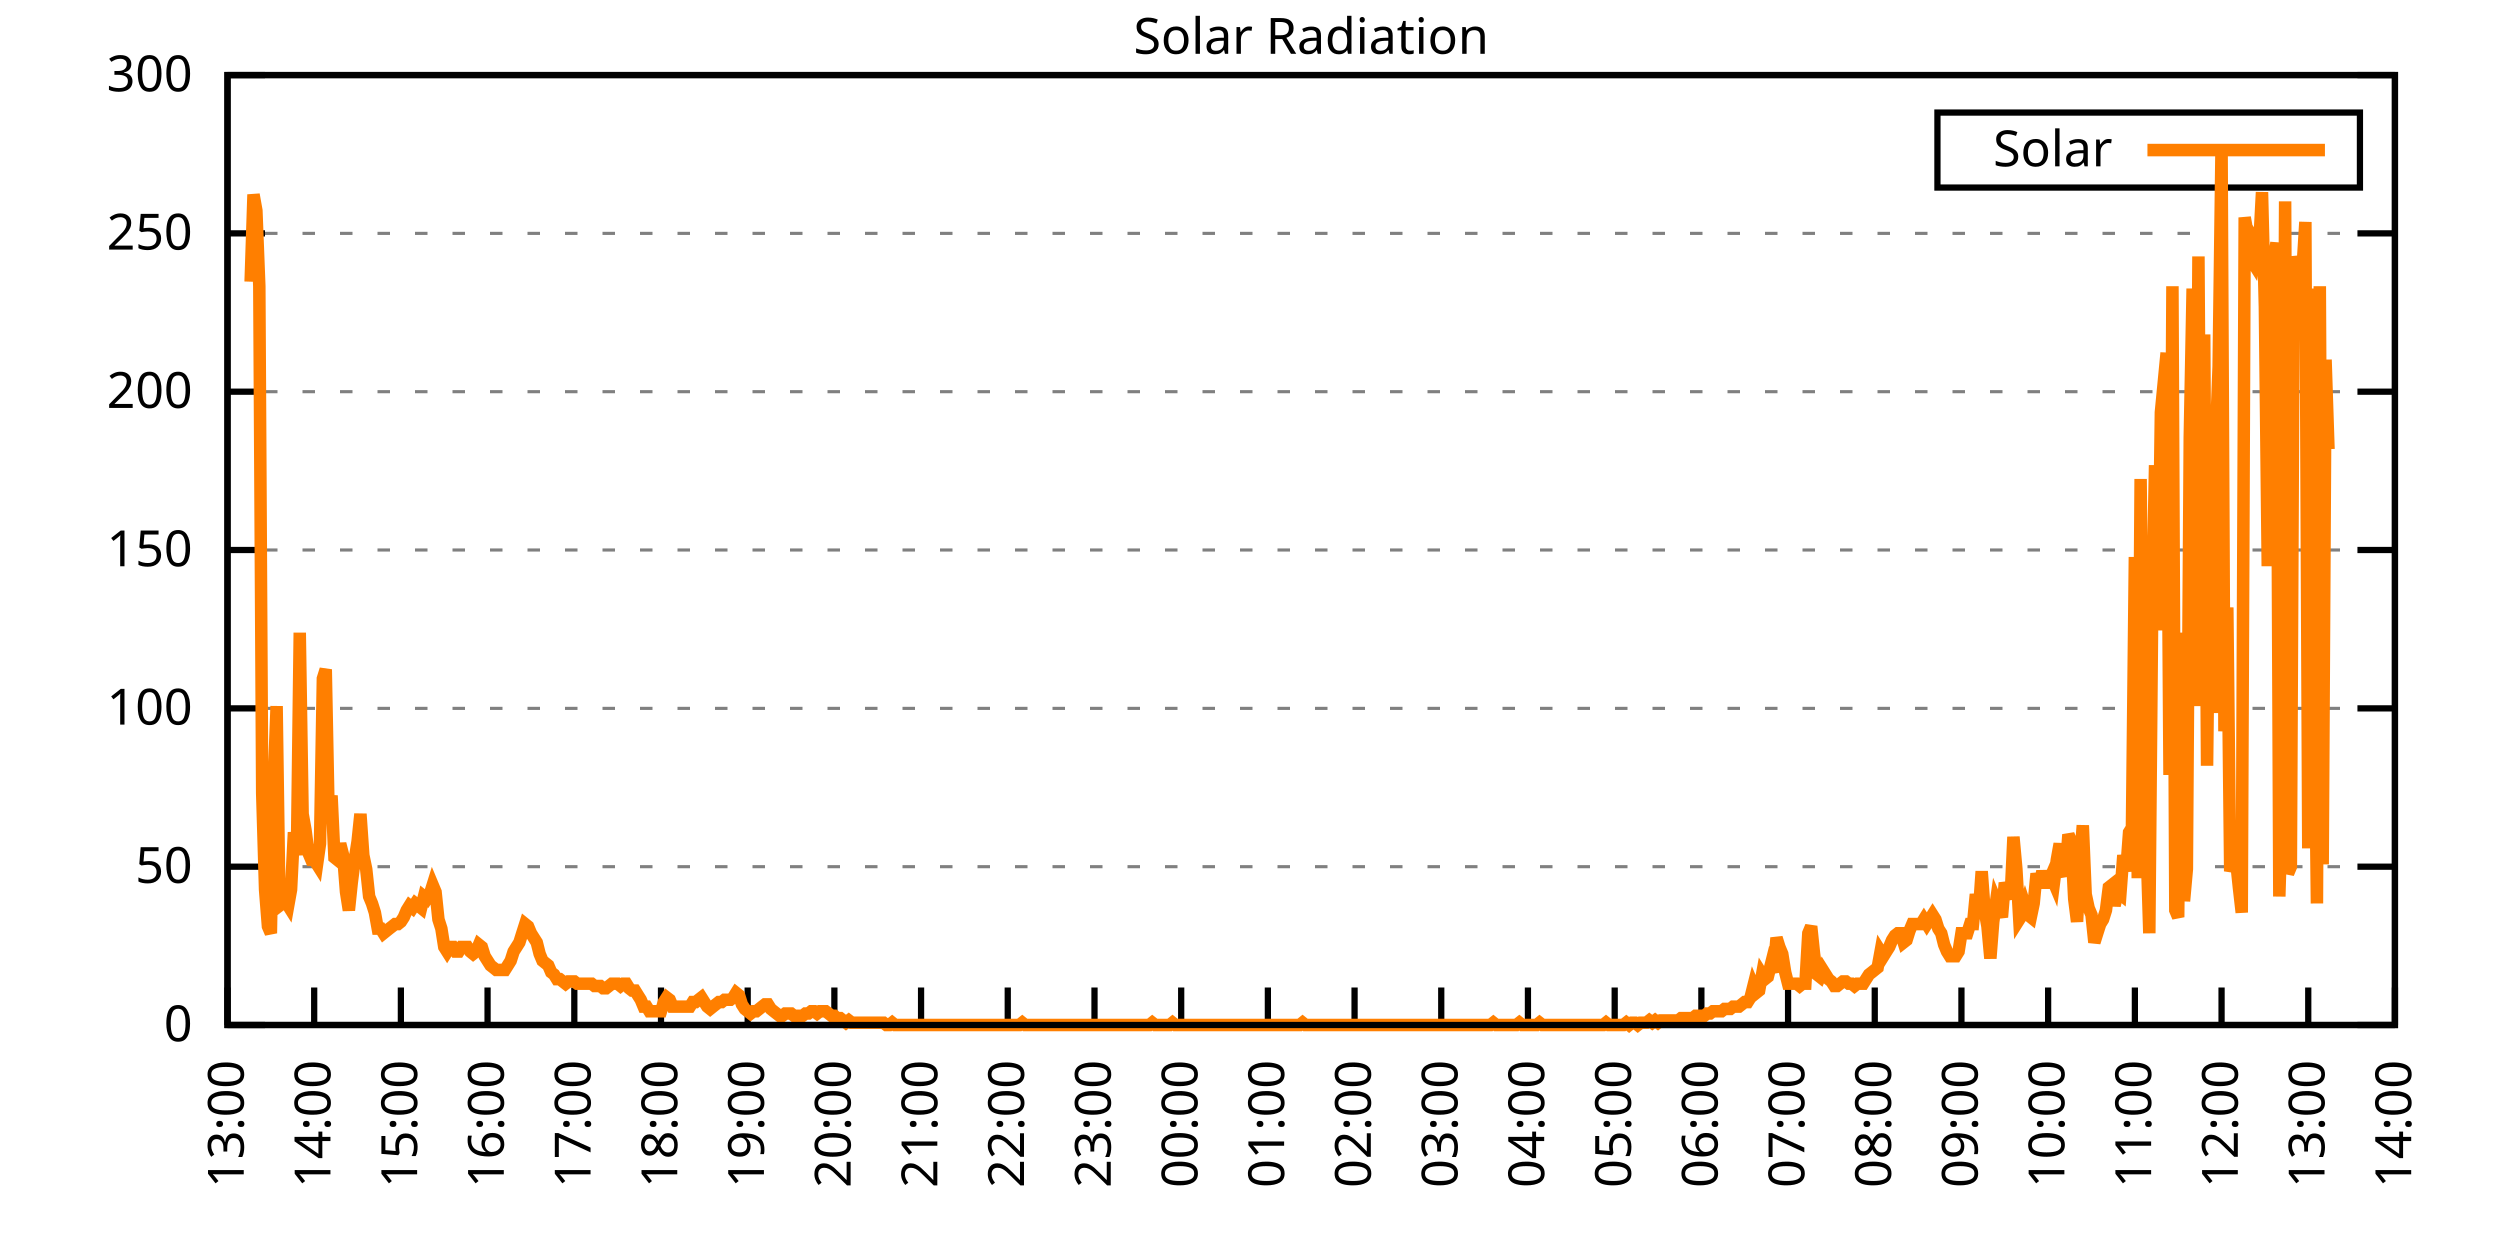
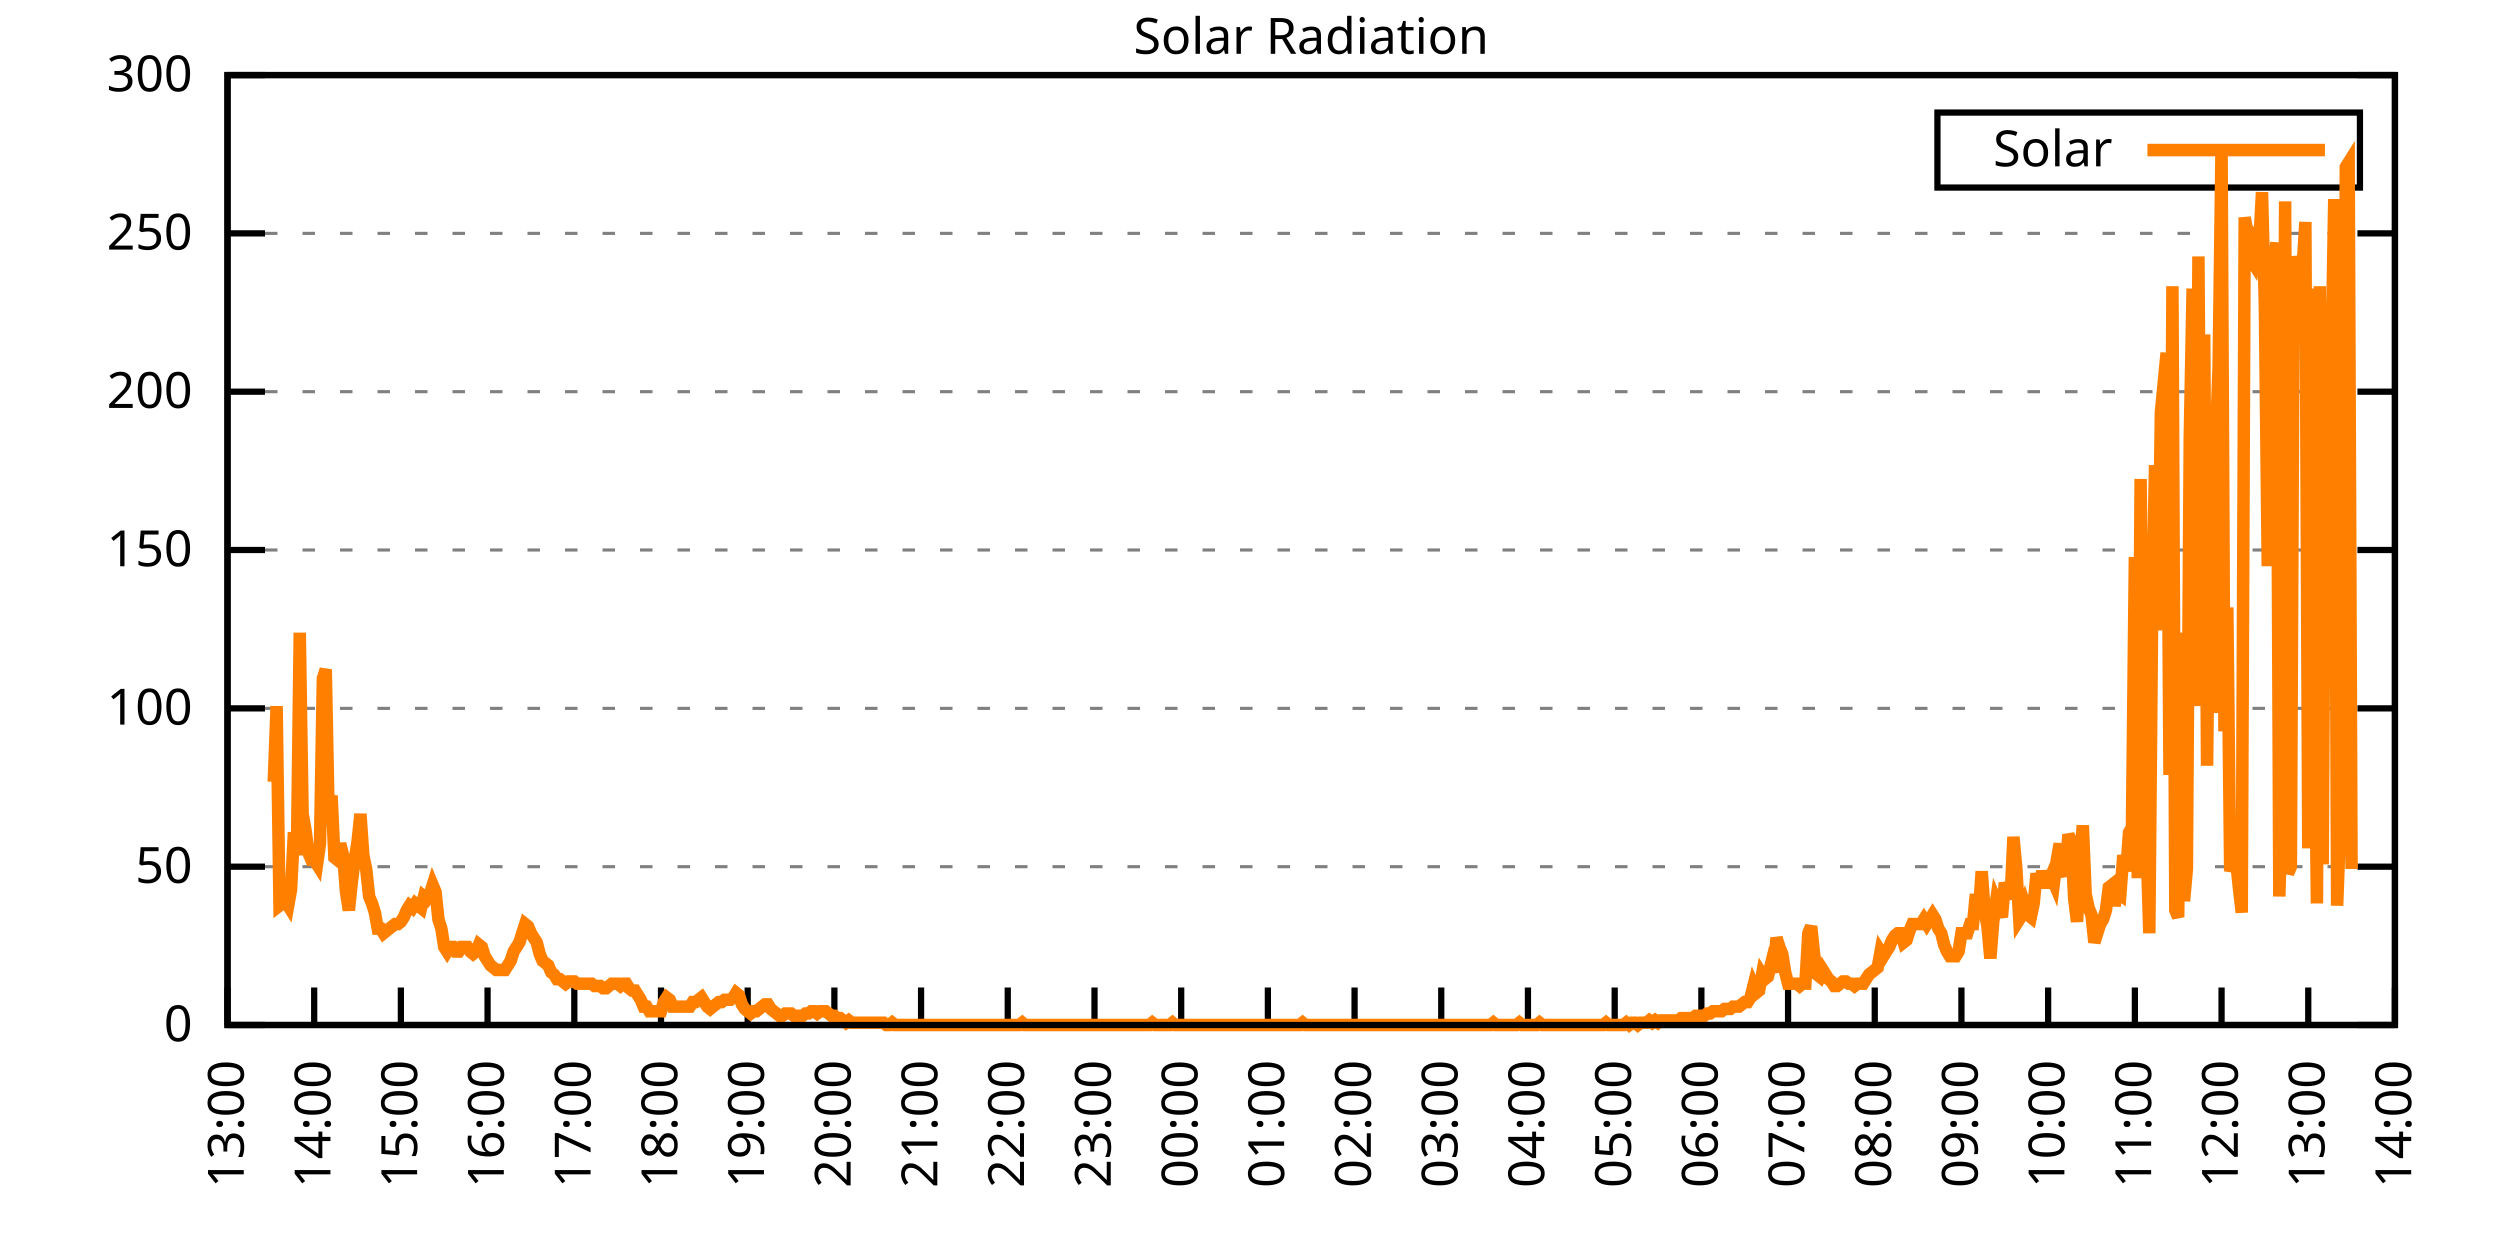
<svg xmlns="http://www.w3.org/2000/svg" xmlns:xlink="http://www.w3.org/1999/xlink" width="400" height="200" viewBox="0 0 400 200">
  <g id="gnuplot_canvas">
    <rect x="0" y="0" width="400" height="200" fill="none" />
    <defs>
      <circle id="gpDot" r="0.5" stroke-width="0.5" stroke="currentColor" />
      <path id="gpPt0" stroke-width="0.333" stroke="currentColor" d="M-1,0 h2 M0,-1 v2" />
      <path id="gpPt1" stroke-width="0.333" stroke="currentColor" d="M-1,-1 L1,1 M1,-1 L-1,1" />
      <path id="gpPt2" stroke-width="0.333" stroke="currentColor" d="M-1,0 L1,0 M0,-1 L0,1 M-1,-1 L1,1 M-1,1 L1,-1" />
      <rect id="gpPt3" stroke-width="0.333" stroke="currentColor" x="-1" y="-1" width="2" height="2" />
      <rect id="gpPt4" stroke-width="0.333" stroke="currentColor" fill="currentColor" x="-1" y="-1" width="2" height="2" />
      <circle id="gpPt5" stroke-width="0.333" stroke="currentColor" cx="0" cy="0" r="1" />
      <use xlink:href="#gpPt5" id="gpPt6" fill="currentColor" stroke="none" />
      <path id="gpPt7" stroke-width="0.333" stroke="currentColor" d="M0,-1.33 L-1.33,0.67 L1.33,0.67 z" />
      <use xlink:href="#gpPt7" id="gpPt8" fill="currentColor" stroke="none" />
      <use xlink:href="#gpPt7" id="gpPt9" stroke="currentColor" transform="rotate(180)" />
      <use xlink:href="#gpPt9" id="gpPt10" fill="currentColor" stroke="none" />
      <use xlink:href="#gpPt3" id="gpPt11" stroke="currentColor" transform="rotate(45)" />
      <use xlink:href="#gpPt11" id="gpPt12" fill="currentColor" stroke="none" />
      <path id="gpPt13" stroke-width="0.333" stroke="currentColor" d="M0,1.330 L1.265,0.411 L0.782,-1.067 L-0.782,-1.076 L-1.265,0.411 z" />
      <use xlink:href="#gpPt13" id="gpPt14" fill="currentColor" stroke="none" />
      <filter id="textbox" filterUnits="objectBoundingBox" x="0" y="0" height="1" width="1">
        <feFlood flood-color="white" flood-opacity="1" result="bgnd" />
        <feComposite in="SourceGraphic" in2="bgnd" operator="atop" />
      </filter>
      <filter id="greybox" filterUnits="objectBoundingBox" x="0" y="0" height="1" width="1">
        <feFlood flood-color="lightgrey" flood-opacity="1" result="grey" />
        <feComposite in="SourceGraphic" in2="grey" operator="atop" />
      </filter>
    </defs>
    <g fill="none" color="white" stroke="currentColor" stroke-width="1.00" stroke-linecap="butt" stroke-linejoin="miter">
</g>
    <g fill="none" color="black" stroke="currentColor" stroke-width="1.00" stroke-linecap="butt" stroke-linejoin="miter">
      <g stroke="none" shape-rendering="crispEdges">
        <polygon fill="rgb(255, 255, 255)" points="36.40,164.00 383.18,164.00 383.18,12.02 36.40,12.02 " />
      </g>
    </g>
    <g fill="none" color="black" stroke="currentColor" stroke-width="1.00" stroke-linecap="butt" stroke-linejoin="miter">
</g>
    <g fill="none" color="black" stroke="black" stroke-width="0.50" stroke-linecap="butt" stroke-linejoin="miter">
</g>
    <g fill="none" color="gray" stroke="currentColor" stroke-width="0.50" stroke-linecap="butt" stroke-linejoin="miter">
      <path stroke="gray" stroke-dasharray="2,4" class="gridline" d="M36.40,164.00 L383.19,164.00  " />
    </g>
    <g fill="none" color="gray" stroke="gray" stroke-width="1.00" stroke-linecap="butt" stroke-linejoin="miter">
</g>
    <g fill="none" color="black" stroke="currentColor" stroke-width="1.00" stroke-linecap="butt" stroke-linejoin="miter">
      <path stroke="black" d="M36.40,164.00 L42.40,164.00 M383.19,164.00 L377.19,164.00  " />
      <g transform="translate(30.80,166.60)" stroke="none" fill="black" font-family="Sans" font-size="8.00" text-anchor="end">
        <text>
          <tspan font-family="Sans"> 0</tspan>
        </text>
      </g>
    </g>
    <g fill="none" color="black" stroke="currentColor" stroke-width="1.00" stroke-linecap="butt" stroke-linejoin="miter">
</g>
    <g fill="none" color="black" stroke="black" stroke-width="0.50" stroke-linecap="butt" stroke-linejoin="miter">
</g>
    <g fill="none" color="gray" stroke="currentColor" stroke-width="0.50" stroke-linecap="butt" stroke-linejoin="miter">
      <path stroke="gray" stroke-dasharray="2,4" class="gridline" d="M36.40,138.67 L383.19,138.67  " />
    </g>
    <g fill="none" color="gray" stroke="gray" stroke-width="1.00" stroke-linecap="butt" stroke-linejoin="miter">
</g>
    <g fill="none" color="black" stroke="currentColor" stroke-width="1.00" stroke-linecap="butt" stroke-linejoin="miter">
      <path stroke="black" d="M36.40,138.67 L42.40,138.67 M383.19,138.67 L377.19,138.67  " />
      <g transform="translate(30.80,141.27)" stroke="none" fill="black" font-family="Sans" font-size="8.00" text-anchor="end">
        <text>
          <tspan font-family="Sans"> 50</tspan>
        </text>
      </g>
    </g>
    <g fill="none" color="black" stroke="currentColor" stroke-width="1.00" stroke-linecap="butt" stroke-linejoin="miter">
</g>
    <g fill="none" color="black" stroke="black" stroke-width="0.50" stroke-linecap="butt" stroke-linejoin="miter">
</g>
    <g fill="none" color="gray" stroke="currentColor" stroke-width="0.50" stroke-linecap="butt" stroke-linejoin="miter">
      <path stroke="gray" stroke-dasharray="2,4" class="gridline" d="M36.40,113.34 L383.19,113.34  " />
    </g>
    <g fill="none" color="gray" stroke="gray" stroke-width="1.00" stroke-linecap="butt" stroke-linejoin="miter">
</g>
    <g fill="none" color="black" stroke="currentColor" stroke-width="1.00" stroke-linecap="butt" stroke-linejoin="miter">
      <path stroke="black" d="M36.40,113.34 L42.40,113.34 M383.19,113.34 L377.19,113.34  " />
      <g transform="translate(30.80,115.94)" stroke="none" fill="black" font-family="Sans" font-size="8.00" text-anchor="end">
        <text>
          <tspan font-family="Sans"> 100</tspan>
        </text>
      </g>
    </g>
    <g fill="none" color="black" stroke="currentColor" stroke-width="1.00" stroke-linecap="butt" stroke-linejoin="miter">
</g>
    <g fill="none" color="black" stroke="black" stroke-width="0.50" stroke-linecap="butt" stroke-linejoin="miter">
</g>
    <g fill="none" color="gray" stroke="currentColor" stroke-width="0.50" stroke-linecap="butt" stroke-linejoin="miter">
      <path stroke="gray" stroke-dasharray="2,4" class="gridline" d="M36.40,88.00 L383.19,88.00  " />
    </g>
    <g fill="none" color="gray" stroke="gray" stroke-width="1.00" stroke-linecap="butt" stroke-linejoin="miter">
</g>
    <g fill="none" color="black" stroke="currentColor" stroke-width="1.00" stroke-linecap="butt" stroke-linejoin="miter">
      <path stroke="black" d="M36.40,88.00 L42.40,88.00 M383.19,88.00 L377.19,88.00  " />
      <g transform="translate(30.80,90.60)" stroke="none" fill="black" font-family="Sans" font-size="8.00" text-anchor="end">
        <text>
          <tspan font-family="Sans"> 150</tspan>
        </text>
      </g>
    </g>
    <g fill="none" color="black" stroke="currentColor" stroke-width="1.00" stroke-linecap="butt" stroke-linejoin="miter">
</g>
    <g fill="none" color="black" stroke="black" stroke-width="0.50" stroke-linecap="butt" stroke-linejoin="miter">
</g>
    <g fill="none" color="gray" stroke="currentColor" stroke-width="0.50" stroke-linecap="butt" stroke-linejoin="miter">
      <path stroke="gray" stroke-dasharray="2,4" class="gridline" d="M36.40,62.67 L383.19,62.67  " />
    </g>
    <g fill="none" color="gray" stroke="gray" stroke-width="1.00" stroke-linecap="butt" stroke-linejoin="miter">
</g>
    <g fill="none" color="black" stroke="currentColor" stroke-width="1.00" stroke-linecap="butt" stroke-linejoin="miter">
      <path stroke="black" d="M36.40,62.67 L42.40,62.67 M383.19,62.67 L377.19,62.67  " />
      <g transform="translate(30.80,65.27)" stroke="none" fill="black" font-family="Sans" font-size="8.00" text-anchor="end">
        <text>
          <tspan font-family="Sans"> 200</tspan>
        </text>
      </g>
    </g>
    <g fill="none" color="black" stroke="currentColor" stroke-width="1.00" stroke-linecap="butt" stroke-linejoin="miter">
</g>
    <g fill="none" color="black" stroke="black" stroke-width="0.50" stroke-linecap="butt" stroke-linejoin="miter">
</g>
    <g fill="none" color="gray" stroke="currentColor" stroke-width="0.50" stroke-linecap="butt" stroke-linejoin="miter">
      <path stroke="gray" stroke-dasharray="2,4" class="gridline" d="M36.40,37.34 L383.19,37.34  " />
    </g>
    <g fill="none" color="gray" stroke="gray" stroke-width="1.00" stroke-linecap="butt" stroke-linejoin="miter">
</g>
    <g fill="none" color="black" stroke="currentColor" stroke-width="1.00" stroke-linecap="butt" stroke-linejoin="miter">
      <path stroke="black" d="M36.40,37.34 L42.40,37.34 M383.19,37.34 L377.19,37.34  " />
      <g transform="translate(30.80,39.94)" stroke="none" fill="black" font-family="Sans" font-size="8.00" text-anchor="end">
        <text>
          <tspan font-family="Sans"> 250</tspan>
        </text>
      </g>
    </g>
    <g fill="none" color="black" stroke="currentColor" stroke-width="1.00" stroke-linecap="butt" stroke-linejoin="miter">
</g>
    <g fill="none" color="black" stroke="black" stroke-width="0.50" stroke-linecap="butt" stroke-linejoin="miter">
</g>
    <g fill="none" color="gray" stroke="currentColor" stroke-width="0.50" stroke-linecap="butt" stroke-linejoin="miter">
      <path stroke="gray" stroke-dasharray="2,4" class="gridline" d="M36.40,12.01 L383.19,12.01  " />
    </g>
    <g fill="none" color="gray" stroke="gray" stroke-width="1.00" stroke-linecap="butt" stroke-linejoin="miter">
</g>
    <g fill="none" color="black" stroke="currentColor" stroke-width="1.00" stroke-linecap="butt" stroke-linejoin="miter">
      <path stroke="black" d="M36.40,12.01 L42.40,12.01 M383.19,12.01 L377.19,12.01  " />
      <g transform="translate(30.80,14.61)" stroke="none" fill="black" font-family="Sans" font-size="8.00" text-anchor="end">
        <text>
          <tspan font-family="Sans"> 300</tspan>
        </text>
      </g>
    </g>
    <g fill="none" color="black" stroke="currentColor" stroke-width="1.00" stroke-linecap="butt" stroke-linejoin="miter">
      <path stroke="black" d="M36.40,164.00 L36.40,158.00  " />
      <g transform="translate(39.00,169.60) rotate(270.00)" stroke="none" fill="black" font-family="Sans" font-size="8.00" text-anchor="end">
        <text>
          <tspan font-family="Sans">13:00</tspan>
        </text>
      </g>
    </g>
    <g fill="none" color="black" stroke="currentColor" stroke-width="1.00" stroke-linecap="butt" stroke-linejoin="miter">
      <path stroke="black" d="M50.27,164.00 L50.27,158.00  " />
      <g transform="translate(52.87,169.60) rotate(270.00)" stroke="none" fill="black" font-family="Sans" font-size="8.00" text-anchor="end">
        <text>
          <tspan font-family="Sans">14:00</tspan>
        </text>
      </g>
    </g>
    <g fill="none" color="black" stroke="currentColor" stroke-width="1.00" stroke-linecap="butt" stroke-linejoin="miter">
      <path stroke="black" d="M64.14,164.00 L64.14,158.00  " />
      <g transform="translate(66.74,169.60) rotate(270.00)" stroke="none" fill="black" font-family="Sans" font-size="8.00" text-anchor="end">
        <text>
          <tspan font-family="Sans">15:00</tspan>
        </text>
      </g>
    </g>
    <g fill="none" color="black" stroke="currentColor" stroke-width="1.00" stroke-linecap="butt" stroke-linejoin="miter">
      <path stroke="black" d="M78.01,164.00 L78.01,158.00  " />
      <g transform="translate(80.61,169.60) rotate(270.00)" stroke="none" fill="black" font-family="Sans" font-size="8.00" text-anchor="end">
        <text>
          <tspan font-family="Sans">16:00</tspan>
        </text>
      </g>
    </g>
    <g fill="none" color="black" stroke="currentColor" stroke-width="1.00" stroke-linecap="butt" stroke-linejoin="miter">
      <path stroke="black" d="M91.89,164.00 L91.89,158.00  " />
      <g transform="translate(94.49,169.60) rotate(270.00)" stroke="none" fill="black" font-family="Sans" font-size="8.00" text-anchor="end">
        <text>
          <tspan font-family="Sans">17:00</tspan>
        </text>
      </g>
    </g>
    <g fill="none" color="black" stroke="currentColor" stroke-width="1.00" stroke-linecap="butt" stroke-linejoin="miter">
      <path stroke="black" d="M105.76,164.00 L105.76,158.00  " />
      <g transform="translate(108.36,169.60) rotate(270.00)" stroke="none" fill="black" font-family="Sans" font-size="8.00" text-anchor="end">
        <text>
          <tspan font-family="Sans">18:00</tspan>
        </text>
      </g>
    </g>
    <g fill="none" color="black" stroke="currentColor" stroke-width="1.00" stroke-linecap="butt" stroke-linejoin="miter">
      <path stroke="black" d="M119.63,164.00 L119.63,158.00  " />
      <g transform="translate(122.23,169.60) rotate(270.00)" stroke="none" fill="black" font-family="Sans" font-size="8.00" text-anchor="end">
        <text>
          <tspan font-family="Sans">19:00</tspan>
        </text>
      </g>
    </g>
    <g fill="none" color="black" stroke="currentColor" stroke-width="1.00" stroke-linecap="butt" stroke-linejoin="miter">
      <path stroke="black" d="M133.50,164.00 L133.50,158.00  " />
      <g transform="translate(136.10,169.60) rotate(270.00)" stroke="none" fill="black" font-family="Sans" font-size="8.00" text-anchor="end">
        <text>
          <tspan font-family="Sans">20:00</tspan>
        </text>
      </g>
    </g>
    <g fill="none" color="black" stroke="currentColor" stroke-width="1.00" stroke-linecap="butt" stroke-linejoin="miter">
      <path stroke="black" d="M147.37,164.00 L147.37,158.00  " />
      <g transform="translate(149.97,169.60) rotate(270.00)" stroke="none" fill="black" font-family="Sans" font-size="8.00" text-anchor="end">
        <text>
          <tspan font-family="Sans">21:00</tspan>
        </text>
      </g>
    </g>
    <g fill="none" color="black" stroke="currentColor" stroke-width="1.00" stroke-linecap="butt" stroke-linejoin="miter">
      <path stroke="black" d="M161.24,164.00 L161.24,158.00  " />
      <g transform="translate(163.84,169.60) rotate(270.00)" stroke="none" fill="black" font-family="Sans" font-size="8.00" text-anchor="end">
        <text>
          <tspan font-family="Sans">22:00</tspan>
        </text>
      </g>
    </g>
    <g fill="none" color="black" stroke="currentColor" stroke-width="1.00" stroke-linecap="butt" stroke-linejoin="miter">
      <path stroke="black" d="M175.12,164.00 L175.12,158.00  " />
      <g transform="translate(177.72,169.60) rotate(270.00)" stroke="none" fill="black" font-family="Sans" font-size="8.00" text-anchor="end">
        <text>
          <tspan font-family="Sans">23:00</tspan>
        </text>
      </g>
    </g>
    <g fill="none" color="black" stroke="currentColor" stroke-width="1.00" stroke-linecap="butt" stroke-linejoin="miter">
      <path stroke="black" d="M188.99,164.00 L188.99,158.00  " />
      <g transform="translate(191.59,169.60) rotate(270.00)" stroke="none" fill="black" font-family="Sans" font-size="8.00" text-anchor="end">
        <text>
          <tspan font-family="Sans">00:00</tspan>
        </text>
      </g>
    </g>
    <g fill="none" color="black" stroke="currentColor" stroke-width="1.00" stroke-linecap="butt" stroke-linejoin="miter">
      <path stroke="black" d="M202.86,164.00 L202.86,158.00  " />
      <g transform="translate(205.46,169.60) rotate(270.00)" stroke="none" fill="black" font-family="Sans" font-size="8.00" text-anchor="end">
        <text>
          <tspan font-family="Sans">01:00</tspan>
        </text>
      </g>
    </g>
    <g fill="none" color="black" stroke="currentColor" stroke-width="1.00" stroke-linecap="butt" stroke-linejoin="miter">
      <path stroke="black" d="M216.73,164.00 L216.73,158.00  " />
      <g transform="translate(219.33,169.60) rotate(270.00)" stroke="none" fill="black" font-family="Sans" font-size="8.00" text-anchor="end">
        <text>
          <tspan font-family="Sans">02:00</tspan>
        </text>
      </g>
    </g>
    <g fill="none" color="black" stroke="currentColor" stroke-width="1.00" stroke-linecap="butt" stroke-linejoin="miter">
      <path stroke="black" d="M230.60,164.00 L230.60,158.00  " />
      <g transform="translate(233.20,169.60) rotate(270.00)" stroke="none" fill="black" font-family="Sans" font-size="8.00" text-anchor="end">
        <text>
          <tspan font-family="Sans">03:00</tspan>
        </text>
      </g>
    </g>
    <g fill="none" color="black" stroke="currentColor" stroke-width="1.00" stroke-linecap="butt" stroke-linejoin="miter">
      <path stroke="black" d="M244.47,164.00 L244.47,158.00  " />
      <g transform="translate(247.07,169.60) rotate(270.00)" stroke="none" fill="black" font-family="Sans" font-size="8.00" text-anchor="end">
        <text>
          <tspan font-family="Sans">04:00</tspan>
        </text>
      </g>
    </g>
    <g fill="none" color="black" stroke="currentColor" stroke-width="1.00" stroke-linecap="butt" stroke-linejoin="miter">
      <path stroke="black" d="M258.35,164.00 L258.35,158.00  " />
      <g transform="translate(260.95,169.60) rotate(270.00)" stroke="none" fill="black" font-family="Sans" font-size="8.00" text-anchor="end">
        <text>
          <tspan font-family="Sans">05:00</tspan>
        </text>
      </g>
    </g>
    <g fill="none" color="black" stroke="currentColor" stroke-width="1.00" stroke-linecap="butt" stroke-linejoin="miter">
      <path stroke="black" d="M272.22,164.00 L272.22,158.00  " />
      <g transform="translate(274.82,169.60) rotate(270.00)" stroke="none" fill="black" font-family="Sans" font-size="8.00" text-anchor="end">
        <text>
          <tspan font-family="Sans">06:00</tspan>
        </text>
      </g>
    </g>
    <g fill="none" color="black" stroke="currentColor" stroke-width="1.00" stroke-linecap="butt" stroke-linejoin="miter">
      <path stroke="black" d="M286.09,164.00 L286.09,158.00  " />
      <g transform="translate(288.69,169.60) rotate(270.00)" stroke="none" fill="black" font-family="Sans" font-size="8.00" text-anchor="end">
        <text>
          <tspan font-family="Sans">07:00</tspan>
        </text>
      </g>
    </g>
    <g fill="none" color="black" stroke="currentColor" stroke-width="1.00" stroke-linecap="butt" stroke-linejoin="miter">
      <path stroke="black" d="M299.96,164.00 L299.96,158.00  " />
      <g transform="translate(302.56,169.60) rotate(270.00)" stroke="none" fill="black" font-family="Sans" font-size="8.00" text-anchor="end">
        <text>
          <tspan font-family="Sans">08:00</tspan>
        </text>
      </g>
    </g>
    <g fill="none" color="black" stroke="currentColor" stroke-width="1.00" stroke-linecap="butt" stroke-linejoin="miter">
      <path stroke="black" d="M313.83,164.00 L313.83,158.00  " />
      <g transform="translate(316.43,169.60) rotate(270.00)" stroke="none" fill="black" font-family="Sans" font-size="8.00" text-anchor="end">
        <text>
          <tspan font-family="Sans">09:00</tspan>
        </text>
      </g>
    </g>
    <g fill="none" color="black" stroke="currentColor" stroke-width="1.00" stroke-linecap="butt" stroke-linejoin="miter">
      <path stroke="black" d="M327.70,164.00 L327.70,158.00  " />
      <g transform="translate(330.30,169.60) rotate(270.00)" stroke="none" fill="black" font-family="Sans" font-size="8.00" text-anchor="end">
        <text>
          <tspan font-family="Sans">10:00</tspan>
        </text>
      </g>
    </g>
    <g fill="none" color="black" stroke="currentColor" stroke-width="1.00" stroke-linecap="butt" stroke-linejoin="miter">
      <path stroke="black" d="M341.58,164.00 L341.58,158.00  " />
      <g transform="translate(344.18,169.60) rotate(270.00)" stroke="none" fill="black" font-family="Sans" font-size="8.00" text-anchor="end">
        <text>
          <tspan font-family="Sans">11:00</tspan>
        </text>
      </g>
    </g>
    <g fill="none" color="black" stroke="currentColor" stroke-width="1.00" stroke-linecap="butt" stroke-linejoin="miter">
      <path stroke="black" d="M355.45,164.00 L355.45,158.00  " />
      <g transform="translate(358.05,169.60) rotate(270.00)" stroke="none" fill="black" font-family="Sans" font-size="8.00" text-anchor="end">
        <text>
          <tspan font-family="Sans">12:00</tspan>
        </text>
      </g>
    </g>
    <g fill="none" color="black" stroke="currentColor" stroke-width="1.00" stroke-linecap="butt" stroke-linejoin="miter">
      <path stroke="black" d="M369.32,164.00 L369.32,158.00  " />
      <g transform="translate(371.92,169.60) rotate(270.00)" stroke="none" fill="black" font-family="Sans" font-size="8.00" text-anchor="end">
        <text>
          <tspan font-family="Sans">13:00</tspan>
        </text>
      </g>
    </g>
    <g fill="none" color="black" stroke="currentColor" stroke-width="1.00" stroke-linecap="butt" stroke-linejoin="miter">
      <path stroke="black" d="M383.19,164.00 L383.19,158.00  " />
      <g transform="translate(385.79,169.60) rotate(270.00)" stroke="none" fill="black" font-family="Sans" font-size="8.00" text-anchor="end">
        <text>
          <tspan font-family="Sans">14:00</tspan>
        </text>
      </g>
    </g>
    <g fill="none" color="black" stroke="currentColor" stroke-width="1.00" stroke-linecap="butt" stroke-linejoin="miter">
</g>
    <g fill="none" color="black" stroke="currentColor" stroke-width="1.00" stroke-linecap="butt" stroke-linejoin="miter">
      <path stroke="black" d="M36.40,12.01 L36.40,164.00 L383.19,164.00 L383.19,12.01 L36.40,12.01 Z  " />
    </g>
    <g fill="none" color="black" stroke="currentColor" stroke-width="1.00" stroke-linecap="butt" stroke-linejoin="miter">
</g>
    <g fill="none" color="black" stroke="currentColor" stroke-width="1.00" stroke-linecap="butt" stroke-linejoin="miter">
      <path stroke="black" d="M309.99,30.01 L309.99,18.01 L377.59,18.01 L377.59,30.01 L309.99,30.01 Z  " />
    </g>
    <g id="Solar_Radiation_plot_1">
      <g fill="none" color="white" stroke="black" stroke-width="2.00" stroke-linecap="butt" stroke-linejoin="miter">
</g>
      <g fill="none" color="black" stroke="currentColor" stroke-width="2.00" stroke-linecap="butt" stroke-linejoin="miter">
        <g transform="translate(337.99,26.61)" stroke="none" fill="black" font-family="Sans" font-size="8.00" text-anchor="end">
          <text>
            <tspan font-family="Sans">Solar</tspan>
          </text>
        </g>
      </g>
      <g fill="none" color="black" stroke="currentColor" stroke-width="2.00" stroke-linecap="butt" stroke-linejoin="miter">
-         <path stroke="rgb(255, 127,   0)" d="M343.59,24.01 L371.99,24.01 M40.10,45.07 L40.56,31.12 L41.02,33.69 L41.49,45.80 L41.95,126.93 L42.41,142.34   L42.87,148.22 L43.34,149.32 L43.80,125.09 L44.26,112.98 L44.72,144.91 L45.19,144.55 L45.65,144.18 L46.11,144.91   L46.57,142.34 L47.03,133.17 L47.50,136.84 L47.96,101.23 L48.42,130.23 L48.88,132.80 L49.35,136.47 L49.81,137.57   L50.27,137.57 L50.73,138.30 L51.20,135.00 L51.66,108.57 L52.12,107.10 L52.58,130.23 L53.05,127.29 L53.51,137.20   L53.97,137.57 L54.43,135.00 L54.90,136.84 L55.36,142.71 L55.82,145.65 L56.28,141.24 L56.75,137.57 L57.21,134.63   L57.67,130.23 L58.13,136.84 L58.59,139.04 L59.06,143.44 L59.52,144.55 L59.98,146.01 L60.44,148.58 L60.91,148.58   L61.37,149.32 L61.83,148.95 L62.29,148.58 L62.76,148.22 L63.22,147.85 L63.68,147.85 L64.14,147.48 L64.61,146.75   L65.07,145.65 L65.53,144.91 L65.99,145.28 L66.46,144.55 L66.92,144.91 L67.38,145.28 L67.84,143.44 L68.30,143.81   L68.77,143.08 L69.23,141.61 L69.69,142.71 L70.15,147.11 L70.62,148.58 L71.08,151.52 L71.54,152.25 L72.00,151.52   L72.47,151.52 L72.93,152.25 L73.39,152.25 L73.85,151.52 L74.32,151.52 L74.78,151.52 L75.24,152.25 L75.70,152.62   L76.17,152.25 L76.63,151.15 L77.09,151.52 L77.55,152.99 L78.01,153.72 L78.48,154.46 L78.94,154.82 L79.40,155.19   L79.86,155.19 L80.33,155.19 L80.79,155.19 L81.25,154.46 L81.71,153.72 L82.18,152.25 L82.64,151.52 L83.10,150.79   L83.56,149.32 L84.03,147.85 L84.49,148.22 L84.95,149.32 L85.41,150.05 L85.88,150.79 L86.34,152.62 L86.80,153.72   L87.26,154.09 L87.72,154.46 L88.19,155.56 L88.65,155.92 L89.11,156.66 L89.57,156.66 L90.04,157.03 L90.50,157.39   L90.96,157.03 L91.42,157.03 L91.89,157.03 L92.35,157.39 L92.81,157.39 L93.27,157.39 L93.74,157.39 L94.20,157.39   L94.66,157.39 L95.12,157.76 L95.59,157.76 L96.05,157.76 L96.51,158.13 L96.97,158.13 L97.44,157.76 L97.90,157.39   L98.36,157.39 L98.82,157.39 L99.28,157.76 L99.75,157.39 L100.21,157.39 L100.67,158.13 L101.13,158.49 L101.60,158.49   L102.06,159.23 L102.52,159.96 L102.98,161.06 L103.45,161.06 L103.91,161.80 L104.37,161.80 L104.83,161.80 L105.30,161.80   L105.76,161.80 L106.22,160.33 L106.68,159.60 L107.15,159.96 L107.61,161.06 L108.07,161.06 L108.53,161.06 L108.99,161.06   L109.46,161.06 L109.92,161.06 L110.38,161.06 L110.84,160.33 L111.31,160.33 L111.77,159.96 L112.23,159.60 L112.69,160.33   L113.16,161.06 L113.62,161.43 L114.08,161.06 L114.54,160.70 L115.01,160.33 L115.47,160.33 L115.93,159.96 L116.39,159.96   L116.86,159.96 L117.32,159.60 L117.78,158.86 L118.24,159.23 L118.70,160.70 L119.17,161.43 L119.63,161.80 L120.09,162.16   L120.55,161.80 L121.02,161.80 L121.48,161.43 L121.94,161.06 L122.40,160.70 L122.87,160.70 L123.33,161.43 L123.79,161.80   L124.25,162.16 L124.72,162.53 L125.18,162.53 L125.64,162.16 L126.10,162.16 L126.57,162.16 L127.03,162.53 L127.49,162.53   L127.95,162.53 L128.41,162.53 L128.88,162.16 L129.34,162.16 L129.80,161.80 L130.26,161.80 L130.73,162.16 L131.19,161.80   L131.65,161.80 L132.11,161.80 L132.58,162.16 L133.04,162.53 L133.50,162.53 L133.96,162.90 L134.43,162.90 L134.89,163.27   L135.35,163.63 L135.81,163.27 L136.28,163.63 L136.74,163.63 L137.20,163.63 L137.66,163.63 L138.13,163.63 L138.59,163.63   L139.05,163.63 L139.51,163.63 L139.97,163.63 L140.44,163.63 L140.90,163.63 L141.36,163.63 L141.82,164.00 L142.29,164.00   L142.75,163.63 L143.21,164.00 L143.67,164.00 L144.14,164.00 L144.60,164.00 L145.06,164.00 L145.52,164.00 L145.99,164.00   L146.45,164.00 L146.91,164.00 L147.37,164.00 L147.84,164.00 L148.30,164.00 L148.76,164.00 L149.22,164.00 L149.68,164.00   L150.15,164.00 L150.61,164.00 L151.07,164.00 L151.53,164.00 L152.00,164.00 L152.46,164.00 L152.92,164.00 L153.38,164.00   L153.85,164.00 L154.31,164.00 L154.77,164.00 L155.23,164.00 L155.70,164.00 L156.16,164.00 L156.62,164.00 L157.08,164.00   L157.55,164.00 L158.01,164.00 L158.47,164.00 L158.93,164.00 L159.39,164.00 L159.86,164.00 L160.32,164.00 L160.78,164.00   L161.24,164.00 L161.71,164.00 L162.17,164.00 L162.63,164.00 L163.09,164.00 L163.56,163.63 L164.02,164.00 L164.48,164.00   L164.94,164.00 L165.41,164.00 L165.87,164.00 L166.33,164.00 L166.79,164.00 L167.26,164.00 L167.72,164.00 L168.18,164.00   L168.64,164.00 L169.10,164.00 L169.57,164.00 L170.03,164.00 L170.49,164.00 L170.95,164.00 L171.42,164.00 L171.88,164.00   L172.34,164.00 L172.80,164.00 L173.27,164.00 L173.73,164.00 L174.19,164.00 L174.65,164.00 L175.12,164.00 L175.58,164.00   L176.04,164.00 L176.50,164.00 L176.97,164.00 L177.43,164.00 L177.89,164.00 L178.35,164.00 L178.82,164.00 L179.28,164.00   L179.74,164.00 L180.20,164.00 L180.66,164.00 L181.13,164.00 L181.59,164.00 L182.05,164.00 L182.51,164.00 L182.98,164.00   L183.44,164.00 L183.90,164.00 L184.36,163.63 L184.83,164.00 L185.29,164.00 L185.75,164.00 L186.21,164.00 L186.68,164.00   L187.14,164.00 L187.60,163.63 L188.06,164.00 L188.53,164.00 L188.99,164.00 L189.45,164.00 L189.91,164.00 L190.37,164.00   L190.84,164.00 L191.30,164.00 L191.76,164.00 L192.22,164.00 L192.69,164.00 L193.15,164.00 L193.61,164.00 L194.07,164.00   L194.54,164.00 L195.00,164.00 L195.46,164.00 L195.92,164.00 L196.39,164.00 L196.85,164.00 L197.31,164.00 L197.77,164.00   L198.24,164.00 L198.70,164.00 L199.16,164.00 L199.62,164.00 L200.08,164.00 L200.55,164.00 L201.01,164.00 L201.47,164.00   L201.93,164.00 L202.40,164.00 L202.86,164.00 L203.32,164.00 L203.78,164.00 L204.25,164.00 L204.71,164.00 L205.17,164.00   L205.63,164.00 L206.10,164.00 L206.56,164.00 L207.02,164.00 L207.48,164.00 L207.95,164.00 L208.41,163.63 L208.87,164.00   L209.33,164.00 L209.80,164.00 L210.26,164.00 L210.72,164.00 L211.18,164.00 L211.64,164.00 L212.11,164.00 L212.57,164.00   L213.03,164.00 L213.49,164.00 L213.96,164.00 L214.42,164.00 L214.88,164.00 L215.34,164.00 L215.81,164.00 L216.27,164.00   L216.73,164.00 L217.19,164.00 L217.66,164.00 L218.12,164.00 L218.58,164.00 L219.04,164.00 L219.51,164.00 L219.97,164.00   L220.43,164.00 L220.89,164.00 L221.35,164.00 L221.82,164.00 L222.28,164.00 L222.74,164.00 L223.20,164.00 L223.67,164.00   L224.13,164.00 L224.59,164.00 L225.05,164.00 L225.52,164.00 L225.98,164.00 L226.44,164.00 L226.90,164.00 L227.37,164.00   L227.83,164.00 L228.29,164.00 L228.75,164.00 L229.22,164.00 L229.68,164.00 L230.14,164.00 L230.60,164.00 L231.06,164.00   L231.53,164.00 L231.99,164.00 L232.45,164.00 L232.91,164.00 L233.38,164.00 L233.84,164.00 L234.30,164.00 L234.76,164.00   L235.23,164.00 L235.69,164.00 L236.15,164.00 L236.61,164.00 L237.08,164.00 L237.54,164.00 L238.00,164.00 L238.46,164.00   L238.93,163.63 L239.39,164.00 L239.85,164.00 L240.31,164.00 L240.77,164.00 L241.24,164.00 L241.70,164.00 L242.16,164.00   L242.62,164.00 L243.09,163.63 L243.55,164.00 L244.01,164.00 L244.47,164.00 L244.94,164.00 L245.40,164.00 L245.86,164.00   L246.32,163.63 L246.79,164.00 L247.25,164.00 L247.71,164.00 L248.17,164.00 L248.64,164.00 L249.10,164.00 L249.56,164.00   L250.02,164.00 L250.49,164.00 L250.95,164.00 L251.41,164.00 L251.87,164.00 L252.33,164.00 L252.80,164.00 L253.26,164.00   L253.72,164.00 L254.18,164.00 L254.65,164.00 L255.11,164.00 L255.57,164.00 L256.03,164.00 L256.50,164.00 L256.96,163.63   L257.42,164.00 L257.88,164.00 L258.35,164.00 L258.81,164.00 L259.27,164.00 L259.73,164.00 L260.20,163.63 L260.66,164.00   L261.12,163.63 L261.58,163.63 L262.04,164.00 L262.51,163.63 L262.97,163.63 L263.43,163.63 L263.89,163.27 L264.36,163.63   L264.82,163.27 L265.28,163.63 L265.74,163.27 L266.21,163.27 L266.67,163.27 L267.13,163.27 L267.59,163.27 L268.06,163.27   L268.52,163.27 L268.98,162.90 L269.44,162.90 L269.91,162.90 L270.37,162.90 L270.83,162.90 L271.29,162.53 L271.75,162.53   L272.22,162.53 L272.68,162.53 L273.14,162.16 L273.60,162.16 L274.07,161.80 L274.53,161.80 L274.99,161.80 L275.45,161.80   L275.92,161.43 L276.38,161.43 L276.84,161.43 L277.30,161.06 L277.77,161.06 L278.23,161.06 L278.69,160.70 L279.15,160.33   L279.62,160.33 L280.08,159.60 L280.54,157.76 L281.00,158.86 L281.46,158.49 L281.93,155.92 L282.39,156.66 L282.85,156.29   L283.31,154.46 L283.78,155.56 L284.24,150.05 L284.70,151.52 L285.16,152.62 L285.63,155.56 L286.09,157.39 L286.55,157.39   L287.01,157.39 L287.48,157.39 L287.94,157.76 L288.40,157.39 L288.86,157.39 L289.33,149.32 L289.79,148.22 L290.25,152.62   L290.71,155.92 L291.18,156.29 L291.64,155.19 L292.10,155.92 L292.56,156.66 L293.02,157.03 L293.49,157.76 L293.95,157.76   L294.41,157.39 L294.87,157.03 L295.34,157.03 L295.80,157.39 L296.26,157.39 L296.72,157.76 L297.19,157.39 L297.65,157.39   L298.11,157.39 L298.57,156.66 L299.04,155.92 L299.50,155.56 L299.96,155.19 L300.42,154.82 L300.89,152.25 L301.35,152.99   L301.81,152.25 L302.27,151.52 L302.73,150.42 L303.20,149.68 L303.66,149.32 L304.12,149.32 L304.58,150.79 L305.05,150.42   L305.51,148.95 L305.97,147.85 L306.43,147.85 L306.90,147.85 L307.36,147.85 L307.82,147.11 L308.28,147.85 L308.75,147.11   L309.21,146.38 L309.67,147.11 L310.13,148.58 L310.60,149.32 L311.06,151.15 L311.52,152.25 L311.98,152.99 L312.44,152.99   L312.91,152.99 L313.37,152.25 L313.83,149.32 L314.29,149.32 L314.76,149.32 L315.22,147.85 L315.68,147.85 L316.14,143.08   L316.61,146.01 L317.07,139.41 L317.53,145.65 L317.99,148.22 L318.46,153.35 L318.92,147.48 L319.38,144.18 L319.84,145.28   L320.31,146.75 L320.77,141.24 L321.23,142.71 L321.69,143.81 L322.15,133.90 L322.62,139.04 L323.08,147.11 L323.54,146.38   L324.00,144.91 L324.47,146.38 L324.93,146.75 L325.39,144.55 L325.85,139.77 L326.32,141.61 L326.78,139.41 L327.24,141.24   L327.70,141.24 L328.17,140.14 L328.63,141.24 L329.09,137.57 L329.55,135.00 L330.02,139.04 L330.48,140.14 L330.94,133.53   L331.40,134.63 L331.87,143.81 L332.33,147.48 L332.79,137.94 L333.25,132.06 L333.71,143.08 L334.18,145.28 L334.64,146.38   L335.10,150.79 L335.56,149.32 L336.03,147.85 L336.49,147.11 L336.95,145.65 L337.41,141.98 L337.88,141.61 L338.34,144.91   L338.80,142.71 L339.26,143.08 L339.73,136.84 L340.19,139.41 L340.65,133.17 L341.11,132.43 L341.58,89.12 L342.04,140.51   L342.50,76.64 L342.96,126.56 L343.42,134.27 L343.89,149.32 L344.35,97.56 L344.81,74.43 L345.27,100.86 L345.74,65.99   L346.20,61.22 L346.66,56.45 L347.12,123.99 L347.59,45.80 L348.05,145.65 L348.51,146.75 L348.97,101.23 L349.44,144.18   L349.90,139.04 L350.36,70.03 L350.82,46.17 L351.29,112.98 L351.75,41.03 L352.21,111.14 L352.67,53.51 L353.13,122.52   L353.60,81.04 L354.06,114.08 L354.52,70.76 L354.98,58.65 L355.45,23.04 L355.91,117.01 L356.37,97.19 L356.83,139.41   L357.30,137.94 L357.76,137.57 L358.22,141.98 L358.68,146.01 L359.15,34.79 L359.61,37.36 L360.07,41.40 L360.53,42.13   L361.00,38.83 L361.46,39.56 L361.92,30.75 L362.38,49.11 L362.84,90.59 L363.31,39.93 L363.77,41.76 L364.23,38.83   L364.69,143.44 L365.16,127.66 L365.62,32.22 L366.08,139.77 L366.54,138.67 L367.01,41.03 L367.47,43.60 L367.93,42.87   L368.39,43.23 L368.86,35.52 L369.32,135.74 L369.78,46.17 L370.24,103.43 L370.71,144.55 L371.17,45.80 L371.63,138.30   L372.09,57.55 L372.56,71.86  " />
+         <path stroke="rgb(255, 127,   0)" d="M343.59,24.01 L371.99,24.01 M43.80,125.09 L44.26,112.98 L44.72,144.91 L45.19,144.55 L45.65,144.18 L46.11,144.91   L46.57,142.34 L47.03,133.17 L47.50,136.84 L47.96,101.23 L48.42,130.23 L48.88,132.80 L49.35,136.47 L49.81,137.57   L50.27,137.57 L50.73,138.30 L51.20,135.00 L51.66,108.57 L52.12,107.10 L52.58,130.23 L53.05,127.29 L53.51,137.20   L53.97,137.57 L54.43,135.00 L54.90,136.84 L55.36,142.71 L55.82,145.65 L56.28,141.24 L56.75,137.57 L57.21,134.63   L57.67,130.23 L58.13,136.84 L58.59,139.04 L59.06,143.44 L59.52,144.55 L59.98,146.01 L60.44,148.58 L60.91,148.58   L61.37,149.32 L61.83,148.95 L62.29,148.58 L62.76,148.22 L63.22,147.85 L63.68,147.85 L64.14,147.48 L64.61,146.75   L65.07,145.65 L65.53,144.91 L65.99,145.28 L66.46,144.55 L66.92,144.91 L67.38,145.28 L67.84,143.44 L68.30,143.81   L68.77,143.08 L69.23,141.61 L69.69,142.71 L70.15,147.11 L70.62,148.58 L71.08,151.52 L71.54,152.25 L72.00,151.52   L72.47,151.52 L72.93,152.25 L73.39,152.25 L73.85,151.52 L74.32,151.52 L74.78,151.52 L75.24,152.25 L75.70,152.62   L76.17,152.25 L76.63,151.15 L77.09,151.52 L77.55,152.99 L78.01,153.72 L78.48,154.46 L78.94,154.82 L79.40,155.19   L79.86,155.19 L80.33,155.19 L80.79,155.19 L81.25,154.46 L81.71,153.72 L82.18,152.25 L82.64,151.52 L83.10,150.79   L83.56,149.32 L84.03,147.85 L84.49,148.22 L84.95,149.32 L85.41,150.05 L85.88,150.79 L86.34,152.62 L86.80,153.72   L87.26,154.09 L87.72,154.46 L88.19,155.56 L88.65,155.92 L89.11,156.66 L89.57,156.66 L90.04,157.03 L90.50,157.39   L90.96,157.03 L91.42,157.03 L91.89,157.03 L92.35,157.39 L92.81,157.39 L93.27,157.39 L93.74,157.39 L94.20,157.39   L94.66,157.39 L95.12,157.76 L95.59,157.76 L96.05,157.76 L96.51,158.13 L96.97,158.13 L97.44,157.76 L97.90,157.39   L98.36,157.39 L98.82,157.39 L99.28,157.76 L99.75,157.39 L100.21,157.39 L100.67,158.13 L101.13,158.49 L101.60,158.49   L102.06,159.23 L102.52,159.96 L102.98,161.06 L103.45,161.06 L103.91,161.80 L104.37,161.80 L104.83,161.80 L105.30,161.80   L105.76,161.80 L106.22,160.33 L106.68,159.60 L107.15,159.96 L107.61,161.06 L108.07,161.06 L108.53,161.06 L108.99,161.06   L109.46,161.06 L109.92,161.06 L110.38,161.06 L110.84,160.33 L111.31,160.33 L111.77,159.96 L112.23,159.60 L112.69,160.33   L113.16,161.06 L113.62,161.43 L114.08,161.06 L114.54,160.70 L115.01,160.33 L115.47,160.33 L115.93,159.96 L116.39,159.96   L116.86,159.96 L117.32,159.60 L117.78,158.86 L118.24,159.23 L118.70,160.70 L119.17,161.43 L119.63,161.80 L120.09,162.16   L120.55,161.80 L121.02,161.80 L121.48,161.43 L121.94,161.06 L122.40,160.70 L122.87,160.70 L123.33,161.43 L123.79,161.80   L124.25,162.16 L124.72,162.53 L125.18,162.53 L125.64,162.16 L126.10,162.16 L126.57,162.16 L127.03,162.53 L127.49,162.53   L127.95,162.53 L128.41,162.53 L128.88,162.16 L129.34,162.16 L129.80,161.80 L130.26,161.80 L130.73,162.16 L131.19,161.80   L131.65,161.80 L132.11,161.80 L132.58,162.16 L133.04,162.53 L133.50,162.53 L133.96,162.90 L134.43,162.90 L134.89,163.27   L135.35,163.63 L135.81,163.27 L136.28,163.63 L136.74,163.63 L137.20,163.63 L137.66,163.63 L138.13,163.63 L138.59,163.63   L139.05,163.63 L139.51,163.63 L139.97,163.63 L140.44,163.63 L140.90,163.63 L141.36,163.63 L141.82,164.00 L142.29,164.00   L142.75,163.63 L143.21,164.00 L143.67,164.00 L144.14,164.00 L144.60,164.00 L145.06,164.00 L145.52,164.00 L145.99,164.00   L146.45,164.00 L146.91,164.00 L147.37,164.00 L147.84,164.00 L148.30,164.00 L148.76,164.00 L149.22,164.00 L149.68,164.00   L150.15,164.00 L150.61,164.00 L151.07,164.00 L151.53,164.00 L152.00,164.00 L152.46,164.00 L152.92,164.00 L153.38,164.00   L153.85,164.00 L154.31,164.00 L154.77,164.00 L155.23,164.00 L155.70,164.00 L156.16,164.00 L156.62,164.00 L157.08,164.00   L157.55,164.00 L158.01,164.00 L158.47,164.00 L158.93,164.00 L159.39,164.00 L159.86,164.00 L160.32,164.00 L160.78,164.00   L161.24,164.00 L161.71,164.00 L162.17,164.00 L162.63,164.00 L163.09,164.00 L163.56,163.63 L164.02,164.00 L164.48,164.00   L164.94,164.00 L165.41,164.00 L165.87,164.00 L166.33,164.00 L166.79,164.00 L167.26,164.00 L167.72,164.00 L168.18,164.00   L168.64,164.00 L169.10,164.00 L169.57,164.00 L170.03,164.00 L170.49,164.00 L170.95,164.00 L171.42,164.00 L171.88,164.00   L172.34,164.00 L172.80,164.00 L173.27,164.00 L173.73,164.00 L174.19,164.00 L174.65,164.00 L175.12,164.00 L175.58,164.00   L176.04,164.00 L176.50,164.00 L176.97,164.00 L177.43,164.00 L177.89,164.00 L178.35,164.00 L178.82,164.00 L179.28,164.00   L179.74,164.00 L180.20,164.00 L180.66,164.00 L181.13,164.00 L181.59,164.00 L182.05,164.00 L182.51,164.00 L182.98,164.00   L183.44,164.00 L183.90,164.00 L184.36,163.63 L184.83,164.00 L185.29,164.00 L185.75,164.00 L186.21,164.00 L186.68,164.00   L187.14,164.00 L187.60,163.63 L188.06,164.00 L188.53,164.00 L188.99,164.00 L189.45,164.00 L189.91,164.00 L190.37,164.00   L190.84,164.00 L191.30,164.00 L191.76,164.00 L192.22,164.00 L192.69,164.00 L193.15,164.00 L193.61,164.00 L194.07,164.00   L194.54,164.00 L195.00,164.00 L195.46,164.00 L195.92,164.00 L196.39,164.00 L196.85,164.00 L197.31,164.00 L197.77,164.00   L198.24,164.00 L198.70,164.00 L199.16,164.00 L199.62,164.00 L200.08,164.00 L200.55,164.00 L201.01,164.00 L201.47,164.00   L201.93,164.00 L202.40,164.00 L202.86,164.00 L203.32,164.00 L203.78,164.00 L204.25,164.00 L204.71,164.00 L205.17,164.00   L205.63,164.00 L206.10,164.00 L206.56,164.00 L207.02,164.00 L207.48,164.00 L207.95,164.00 L208.41,163.63 L208.87,164.00   L209.33,164.00 L209.80,164.00 L210.26,164.00 L210.72,164.00 L211.18,164.00 L211.64,164.00 L212.11,164.00 L212.57,164.00   L213.03,164.00 L213.49,164.00 L213.96,164.00 L214.42,164.00 L214.88,164.00 L215.34,164.00 L215.81,164.00 L216.27,164.00   L216.73,164.00 L217.19,164.00 L217.66,164.00 L218.12,164.00 L218.58,164.00 L219.04,164.00 L219.51,164.00 L219.97,164.00   L220.43,164.00 L220.89,164.00 L221.35,164.00 L221.82,164.00 L222.28,164.00 L222.74,164.00 L223.20,164.00 L223.67,164.00   L224.13,164.00 L224.59,164.00 L225.05,164.00 L225.52,164.00 L225.98,164.00 L226.44,164.00 L226.90,164.00 L227.37,164.00   L227.83,164.00 L228.29,164.00 L228.75,164.00 L229.22,164.00 L229.68,164.00 L230.14,164.00 L230.60,164.00 L231.06,164.00   L231.53,164.00 L231.99,164.00 L232.45,164.00 L232.91,164.00 L233.38,164.00 L233.84,164.00 L234.30,164.00 L234.76,164.00   L235.23,164.00 L235.69,164.00 L236.15,164.00 L236.61,164.00 L237.08,164.00 L237.54,164.00 L238.00,164.00 L238.46,164.00   L238.93,163.63 L239.39,164.00 L239.85,164.00 L240.31,164.00 L240.77,164.00 L241.24,164.00 L241.70,164.00 L242.16,164.00   L242.62,164.00 L243.09,163.63 L243.55,164.00 L244.01,164.00 L244.47,164.00 L244.94,164.00 L245.40,164.00 L245.86,164.00   L246.32,163.63 L246.79,164.00 L247.25,164.00 L247.71,164.00 L248.17,164.00 L248.64,164.00 L249.10,164.00 L249.56,164.00   L250.02,164.00 L250.49,164.00 L250.95,164.00 L251.41,164.00 L251.87,164.00 L252.33,164.00 L252.80,164.00 L253.26,164.00   L253.72,164.00 L254.18,164.00 L254.65,164.00 L255.11,164.00 L255.57,164.00 L256.03,164.00 L256.50,164.00 L256.96,163.63   L257.42,164.00 L257.88,164.00 L258.35,164.00 L258.81,164.00 L259.27,164.00 L259.73,164.00 L260.20,163.63 L260.66,164.00   L261.12,163.63 L261.58,163.63 L262.04,164.00 L262.51,163.63 L262.97,163.63 L263.43,163.63 L263.89,163.27 L264.36,163.63   L264.82,163.27 L265.28,163.63 L265.74,163.27 L266.21,163.27 L266.67,163.27 L267.13,163.27 L267.59,163.27 L268.06,163.27   L268.52,163.27 L268.98,162.90 L269.44,162.90 L269.91,162.90 L270.37,162.90 L270.83,162.90 L271.29,162.53 L271.75,162.53   L272.22,162.53 L272.68,162.53 L273.14,162.16 L273.60,162.16 L274.07,161.80 L274.53,161.80 L274.99,161.80 L275.45,161.80   L275.92,161.43 L276.38,161.43 L276.84,161.43 L277.30,161.06 L277.77,161.06 L278.23,161.06 L278.69,160.70 L279.15,160.33   L279.62,160.33 L280.08,159.60 L280.54,157.76 L281.00,158.86 L281.46,158.49 L281.93,155.92 L282.39,156.66 L282.85,156.29   L283.31,154.46 L283.78,155.56 L284.24,150.05 L284.70,151.52 L285.16,152.62 L285.63,155.56 L286.09,157.39 L286.55,157.39   L287.01,157.39 L287.48,157.39 L287.94,157.76 L288.40,157.39 L288.86,157.39 L289.33,149.32 L289.79,148.22 L290.25,152.62   L290.71,155.92 L291.18,156.29 L291.64,155.19 L292.10,155.92 L292.56,156.66 L293.02,157.03 L293.49,157.76 L293.95,157.76   L294.41,157.39 L294.87,157.03 L295.34,157.03 L295.80,157.39 L296.26,157.39 L296.72,157.76 L297.19,157.39 L297.65,157.39   L298.11,157.39 L298.57,156.66 L299.04,155.92 L299.50,155.56 L299.96,155.19 L300.42,154.82 L300.89,152.25 L301.35,152.99   L301.81,152.25 L302.27,151.52 L302.73,150.42 L303.20,149.68 L303.66,149.32 L304.12,149.32 L304.58,150.79 L305.05,150.42   L305.51,148.95 L305.97,147.85 L306.43,147.85 L306.90,147.85 L307.36,147.85 L307.82,147.11 L308.28,147.85 L308.75,147.11   L309.21,146.38 L309.67,147.11 L310.13,148.58 L310.60,149.32 L311.06,151.15 L311.52,152.25 L311.98,152.99 L312.44,152.99   L312.91,152.99 L313.37,152.25 L313.83,149.32 L314.29,149.32 L314.76,149.32 L315.22,147.85 L315.68,147.85 L316.14,143.08   L316.61,146.01 L317.07,139.41 L317.53,145.65 L317.99,148.22 L318.46,153.35 L318.92,147.48 L319.38,144.18 L319.84,145.28   L320.31,146.75 L320.77,141.24 L321.23,142.71 L321.69,143.81 L322.15,133.90 L322.62,139.04 L323.08,147.11 L323.54,146.38   L324.00,144.91 L324.47,146.38 L324.93,146.75 L325.39,144.55 L325.85,139.77 L326.32,141.61 L326.78,139.41 L327.24,141.24   L327.70,141.24 L328.17,140.14 L328.63,141.24 L329.09,137.57 L329.55,135.00 L330.02,139.04 L330.48,140.14 L330.94,133.53   L331.40,134.63 L331.87,143.81 L332.33,147.48 L332.79,137.94 L333.25,132.06 L333.71,143.08 L334.18,145.28 L334.64,146.38   L335.10,150.79 L335.56,149.32 L336.03,147.85 L336.49,147.11 L336.95,145.65 L337.41,141.98 L337.88,141.61 L338.34,144.91   L338.80,142.71 L339.26,143.08 L339.73,136.84 L340.19,139.41 L340.65,133.17 L341.11,132.43 L341.58,89.12 L342.04,140.51   L342.50,76.64 L342.96,126.56 L343.42,134.27 L343.89,149.32 L344.35,97.56 L344.81,74.43 L345.27,100.86 L345.74,65.99   L346.20,61.22 L346.66,56.45 L347.12,123.99 L347.59,45.80 L348.05,145.65 L348.51,146.75 L348.97,101.23 L349.44,144.18   L349.90,139.04 L350.36,70.03 L350.82,46.17 L351.29,112.98 L351.75,41.03 L352.21,111.14 L352.67,53.51 L353.13,122.52   L353.60,81.04 L354.06,114.08 L354.52,70.76 L354.98,58.65 L355.45,23.04 L355.91,117.01 L356.37,97.19 L356.83,139.41   L357.30,137.94 L357.76,137.57 L358.22,141.98 L358.68,146.01 L359.15,34.79 L359.61,37.36 L360.07,41.40 L360.53,42.13   L361.00,38.83 L361.46,39.56 L361.92,30.75 L362.38,49.11 L362.84,90.59 L363.31,39.93 L363.77,41.76 L364.23,38.83   L364.69,143.44 L365.16,127.66 L365.62,32.22 L366.08,139.77 L366.54,138.67 L367.01,41.03 L367.47,43.60 L367.93,42.87   L368.39,43.23 L368.86,35.52 L369.32,135.74 L369.78,46.17 L370.24,103.43 L370.71,144.55 L371.17,45.80 L371.63,138.30   L372.09,57.55 L372.56,71.86 L373.02,58.65 L373.48,31.85 L373.94,144.91 L374.40,132.43 L374.87,133.53 L375.33,26.71   L375.79,25.98 L376.25,139.04  " />
      </g>
    </g>
    <g fill="none" color="black" stroke="currentColor" stroke-width="2.00" stroke-linecap="butt" stroke-linejoin="miter">
</g>
    <g fill="none" color="black" stroke="black" stroke-width="1.00" stroke-linecap="butt" stroke-linejoin="miter">
</g>
    <g fill="none" color="black" stroke="currentColor" stroke-width="1.00" stroke-linecap="butt" stroke-linejoin="miter">
      <path stroke="black" d="M36.40,12.01 L36.40,164.00 L383.19,164.00 L383.19,12.01 L36.40,12.01 Z  " />
      <g transform="translate(6.80,88.01) rotate(270.00)" stroke="none" fill="black" font-family="Sans" font-size="8.00" text-anchor="middle">
        <text />
      </g>
    </g>
    <g fill="none" color="black" stroke="currentColor" stroke-width="1.00" stroke-linecap="butt" stroke-linejoin="miter">
</g>
    <g fill="none" color="black" stroke="currentColor" stroke-width="1.00" stroke-linecap="butt" stroke-linejoin="miter">
      <g transform="translate(209.79,8.61)" stroke="none" fill="black" font-family="Sans" font-size="8.00" text-anchor="middle">
        <text>
          <tspan font-family="Sans">Solar Radiation</tspan>
        </text>
      </g>
    </g>
    <g fill="none" color="black" stroke="currentColor" stroke-width="1.00" stroke-linecap="butt" stroke-linejoin="miter">
</g>
  </g>
</svg>
